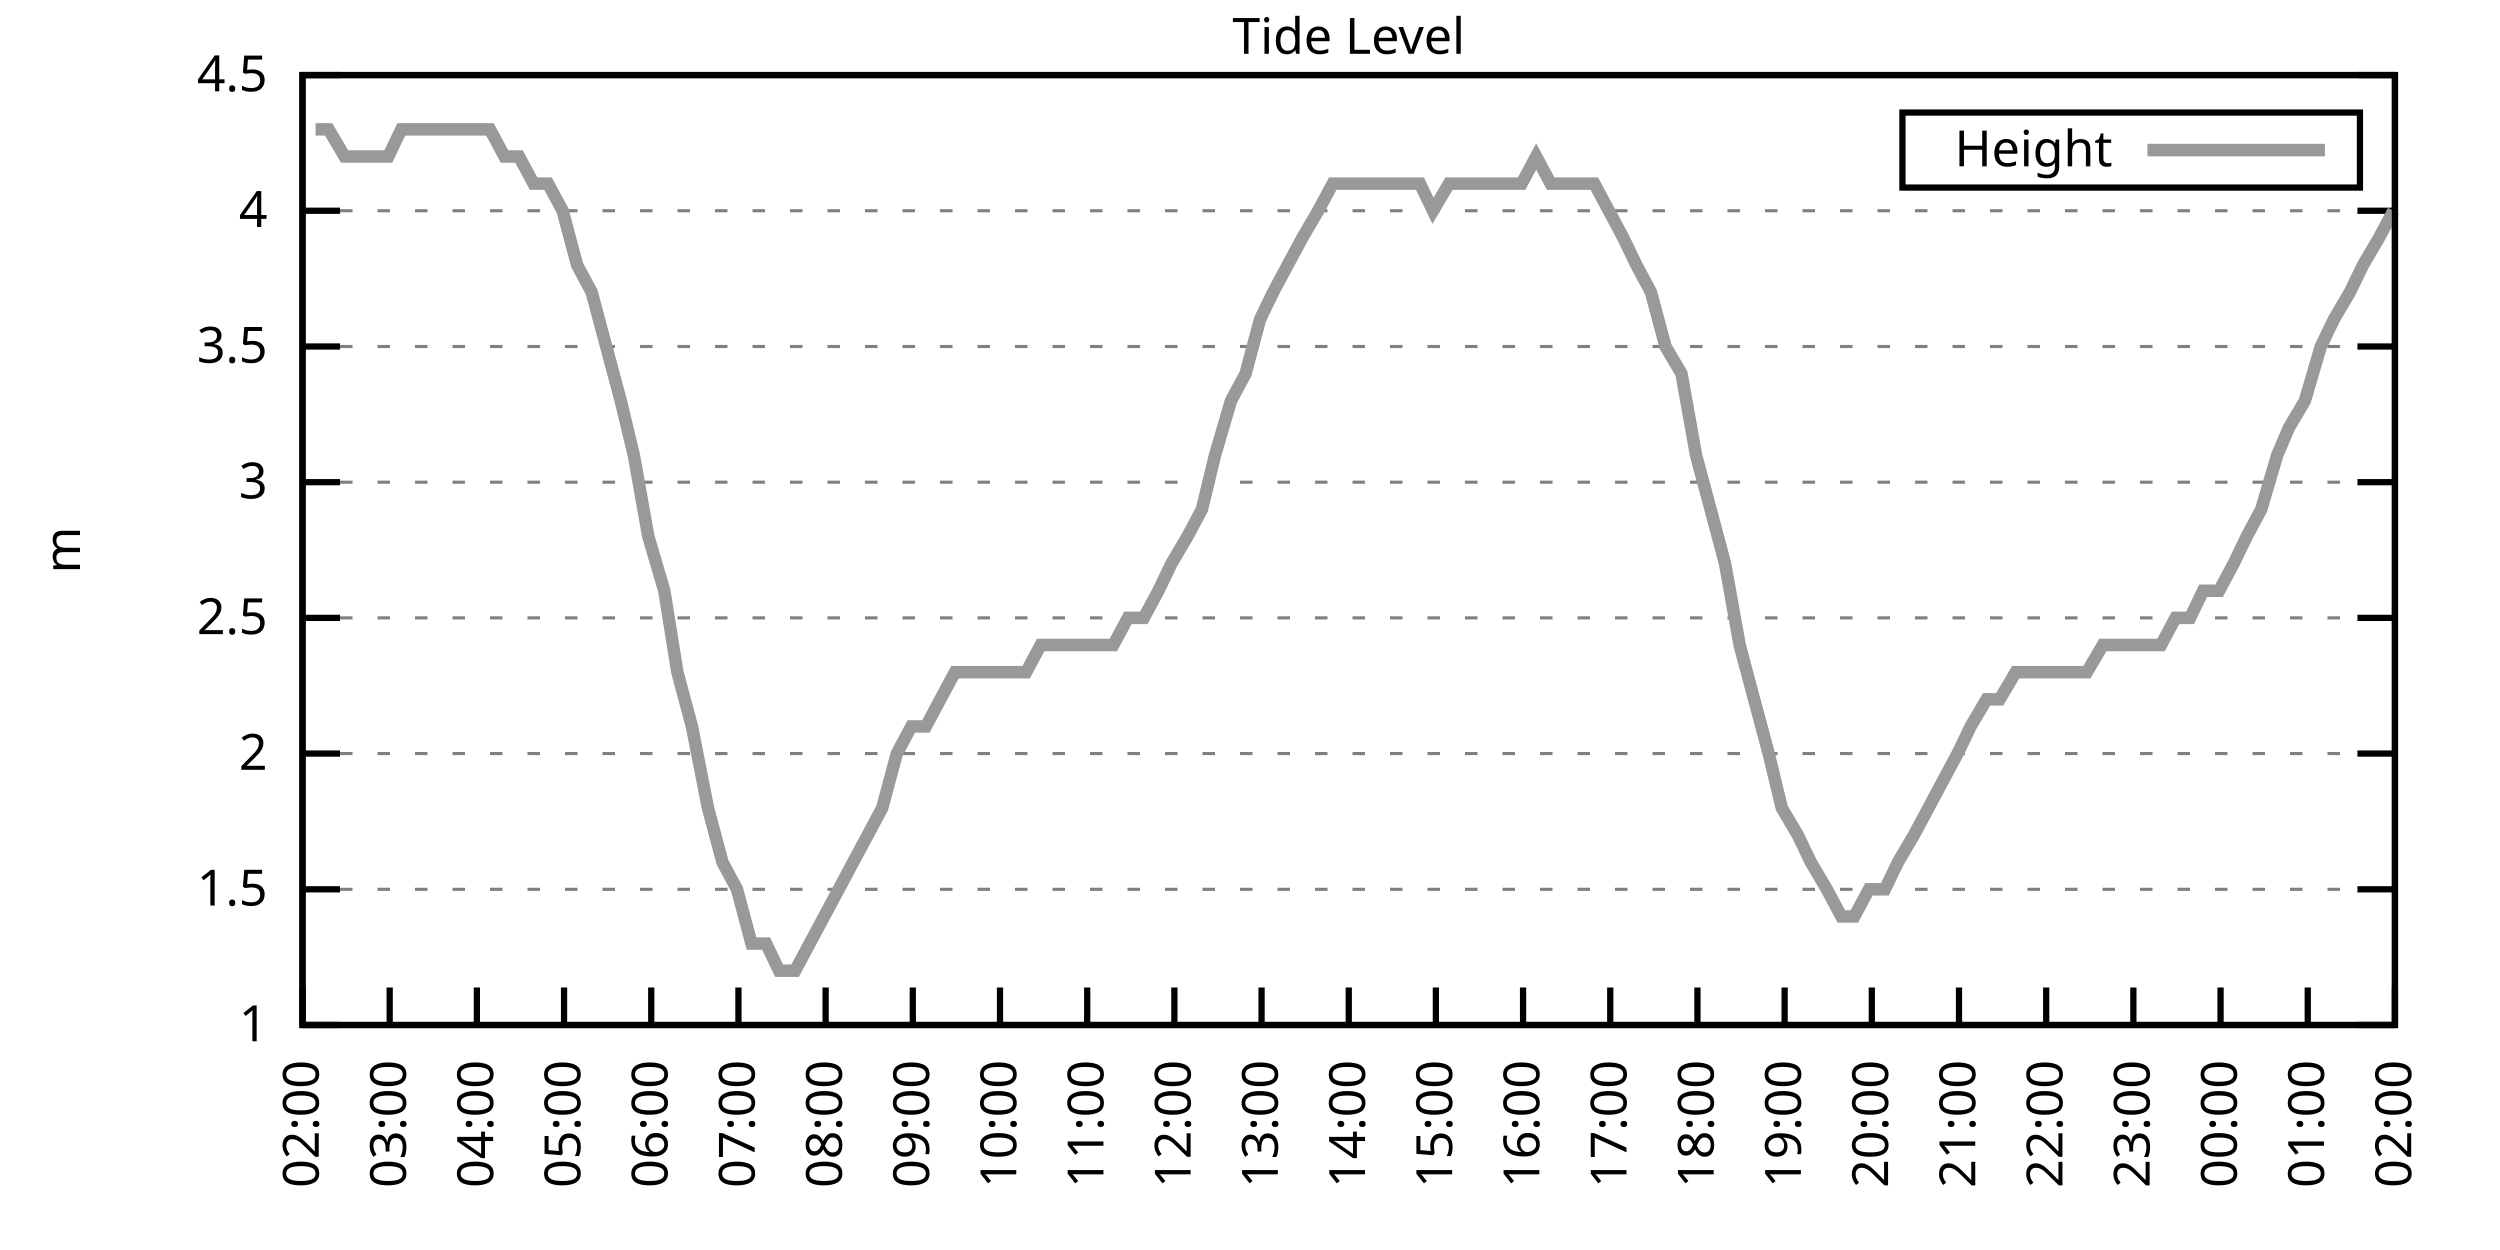
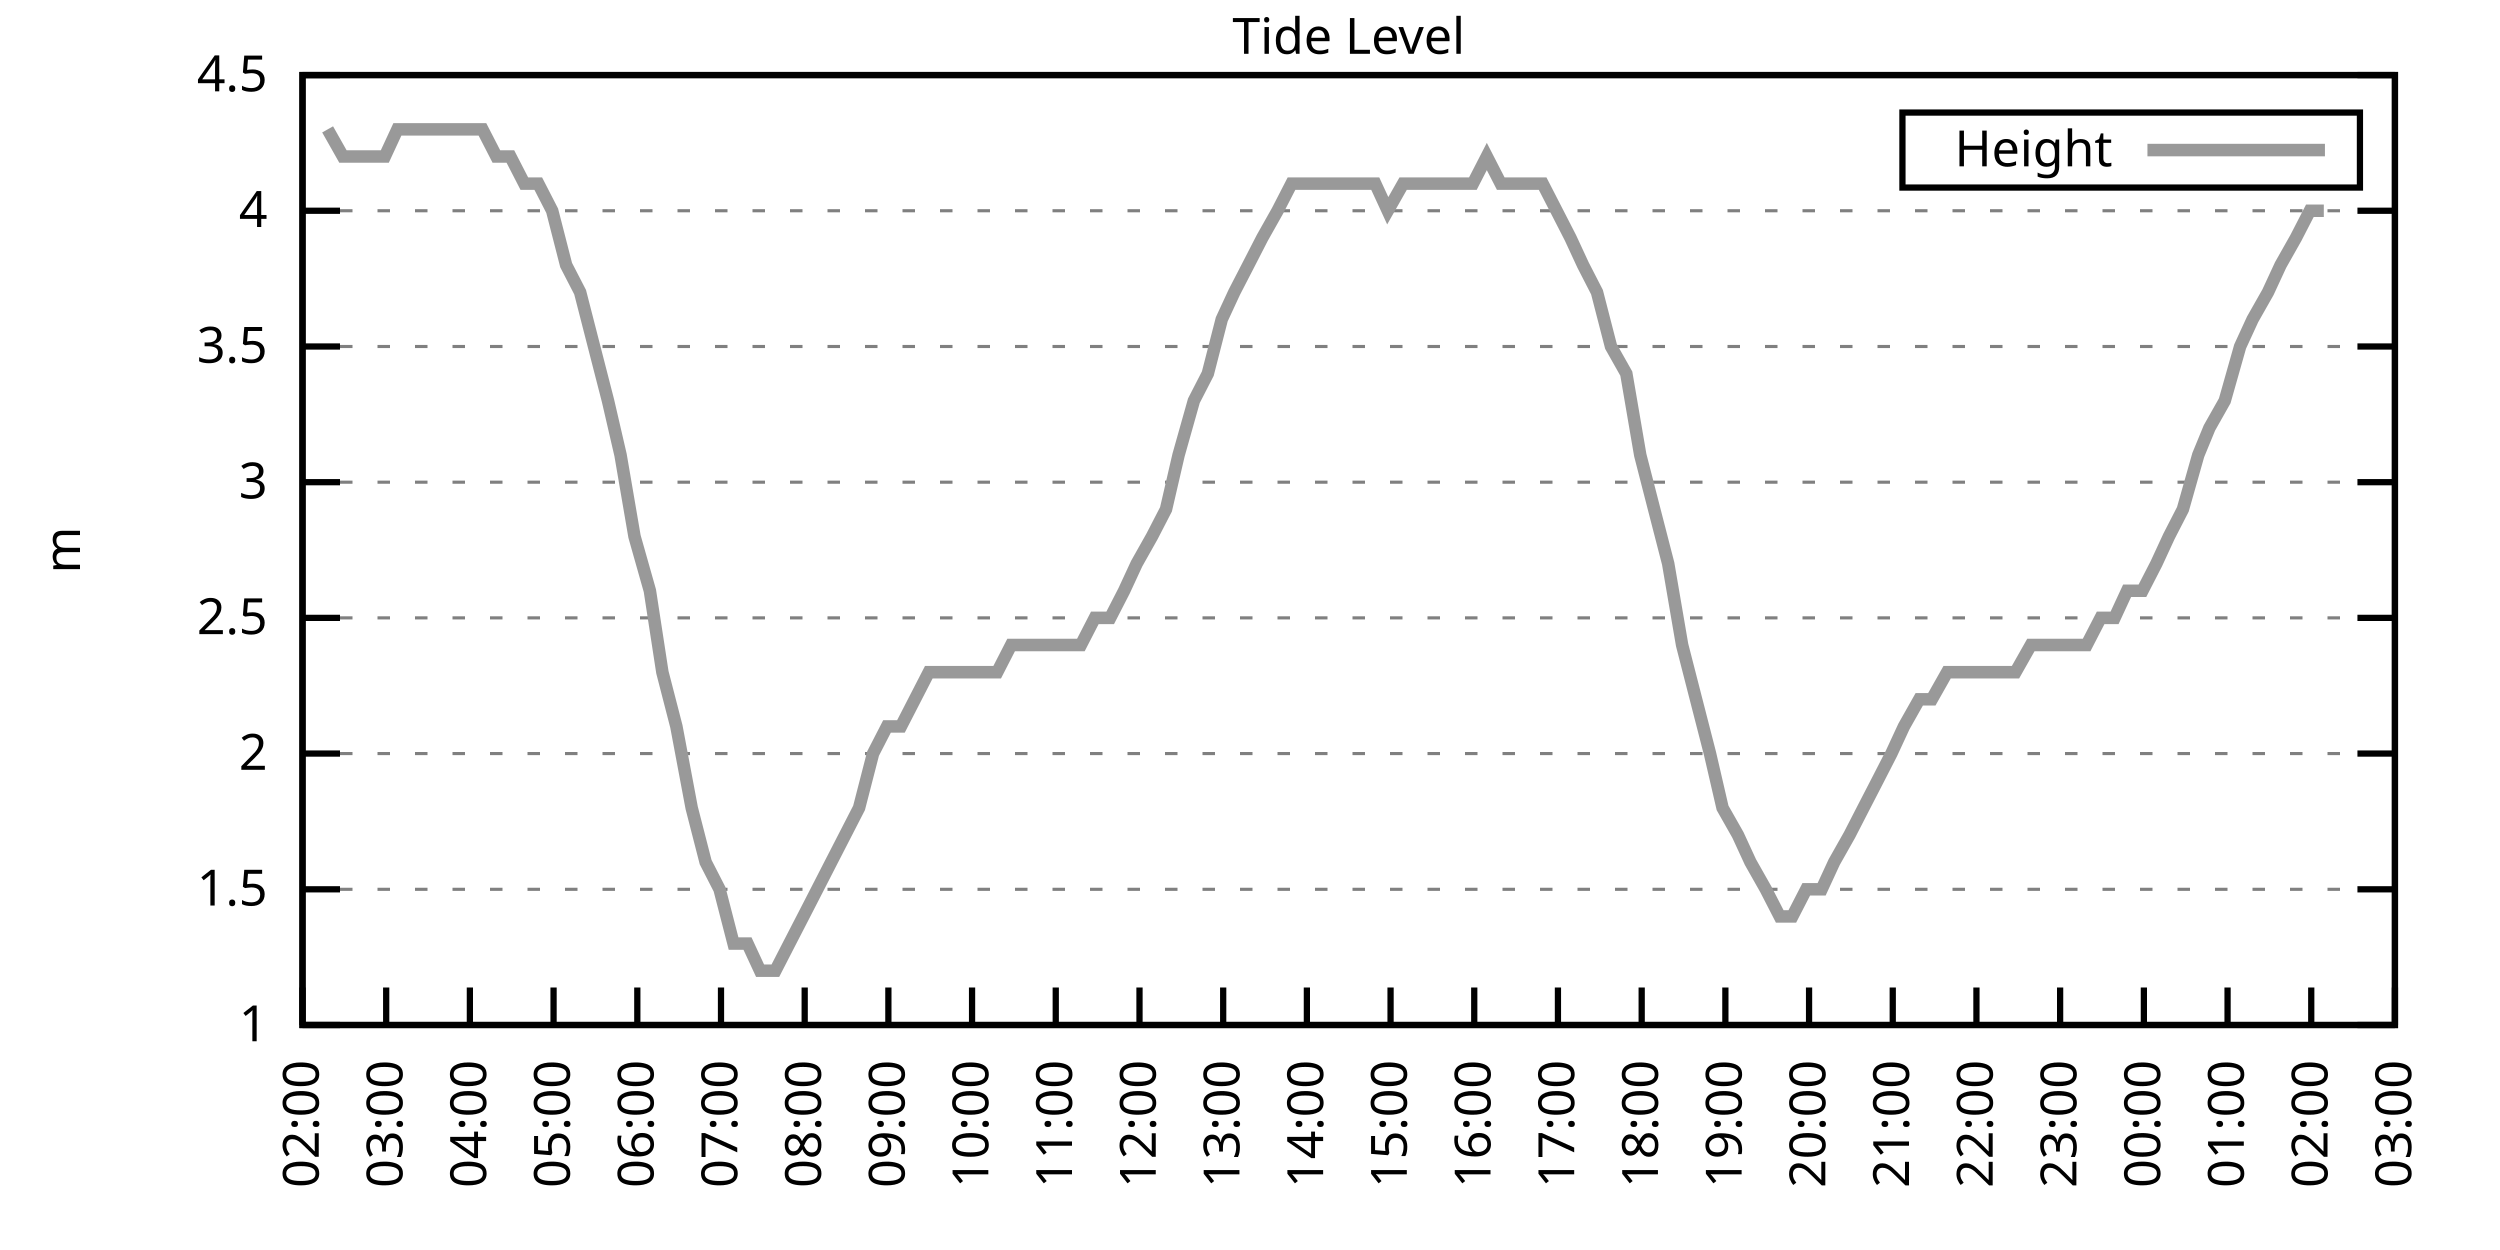
<svg xmlns="http://www.w3.org/2000/svg" xmlns:xlink="http://www.w3.org/1999/xlink" width="400" height="200" viewBox="0 0 400 200">
  <g id="gnuplot_canvas">
    <rect x="0" y="0" width="400" height="200" fill="none" />
    <defs>
      <circle id="gpDot" r="0.5" stroke-width="0.5" stroke="currentColor" />
      <path id="gpPt0" stroke-width="0.333" stroke="currentColor" d="M-1,0 h2 M0,-1 v2" />
      <path id="gpPt1" stroke-width="0.333" stroke="currentColor" d="M-1,-1 L1,1 M1,-1 L-1,1" />
      <path id="gpPt2" stroke-width="0.333" stroke="currentColor" d="M-1,0 L1,0 M0,-1 L0,1 M-1,-1 L1,1 M-1,1 L1,-1" />
      <rect id="gpPt3" stroke-width="0.333" stroke="currentColor" x="-1" y="-1" width="2" height="2" />
      <rect id="gpPt4" stroke-width="0.333" stroke="currentColor" fill="currentColor" x="-1" y="-1" width="2" height="2" />
      <circle id="gpPt5" stroke-width="0.333" stroke="currentColor" cx="0" cy="0" r="1" />
      <use xlink:href="#gpPt5" id="gpPt6" fill="currentColor" stroke="none" />
      <path id="gpPt7" stroke-width="0.333" stroke="currentColor" d="M0,-1.33 L-1.33,0.67 L1.33,0.67 z" />
      <use xlink:href="#gpPt7" id="gpPt8" fill="currentColor" stroke="none" />
      <use xlink:href="#gpPt7" id="gpPt9" stroke="currentColor" transform="rotate(180)" />
      <use xlink:href="#gpPt9" id="gpPt10" fill="currentColor" stroke="none" />
      <use xlink:href="#gpPt3" id="gpPt11" stroke="currentColor" transform="rotate(45)" />
      <use xlink:href="#gpPt11" id="gpPt12" fill="currentColor" stroke="none" />
      <path id="gpPt13" stroke-width="0.333" stroke="currentColor" d="M0,1.330 L1.265,0.411 L0.782,-1.067 L-0.782,-1.076 L-1.265,0.411 z" />
      <use xlink:href="#gpPt13" id="gpPt14" fill="currentColor" stroke="none" />
      <filter id="textbox" filterUnits="objectBoundingBox" x="0" y="0" height="1" width="1">
        <feFlood flood-color="white" flood-opacity="1" result="bgnd" />
        <feComposite in="SourceGraphic" in2="bgnd" operator="atop" />
      </filter>
      <filter id="greybox" filterUnits="objectBoundingBox" x="0" y="0" height="1" width="1">
        <feFlood flood-color="lightgrey" flood-opacity="1" result="grey" />
        <feComposite in="SourceGraphic" in2="grey" operator="atop" />
      </filter>
    </defs>
    <g fill="none" color="white" stroke="currentColor" stroke-width="1.00" stroke-linecap="butt" stroke-linejoin="miter">
</g>
    <g fill="none" color="black" stroke="currentColor" stroke-width="1.00" stroke-linecap="butt" stroke-linejoin="miter">
      <g stroke="none" shape-rendering="crispEdges">
        <polygon fill="rgb(255, 255, 255)" points="48.40,164.00 383.18,164.00 383.18,12.02 48.40,12.02 " />
      </g>
    </g>
    <g fill="none" color="black" stroke="currentColor" stroke-width="1.00" stroke-linecap="butt" stroke-linejoin="miter">
</g>
    <g fill="none" color="black" stroke="black" stroke-width="0.50" stroke-linecap="butt" stroke-linejoin="miter">
</g>
    <g fill="none" color="gray" stroke="currentColor" stroke-width="0.50" stroke-linecap="butt" stroke-linejoin="miter">
      <path stroke="gray" stroke-dasharray="2,4" class="gridline" d="M48.40,164.00 L383.19,164.00  " />
    </g>
    <g fill="none" color="gray" stroke="gray" stroke-width="1.00" stroke-linecap="butt" stroke-linejoin="miter">
</g>
    <g fill="none" color="black" stroke="currentColor" stroke-width="1.00" stroke-linecap="butt" stroke-linejoin="miter">
      <path stroke="black" d="M48.40,164.00 L54.40,164.00 M383.19,164.00 L377.19,164.00  " />
      <g transform="translate(42.80,166.60)" stroke="none" fill="black" font-family="Sans" font-size="8.00" text-anchor="end">
        <text>
          <tspan font-family="Sans"> 1</tspan>
        </text>
      </g>
    </g>
    <g fill="none" color="black" stroke="currentColor" stroke-width="1.00" stroke-linecap="butt" stroke-linejoin="miter">
</g>
    <g fill="none" color="black" stroke="black" stroke-width="0.50" stroke-linecap="butt" stroke-linejoin="miter">
</g>
    <g fill="none" color="gray" stroke="currentColor" stroke-width="0.50" stroke-linecap="butt" stroke-linejoin="miter">
      <path stroke="gray" stroke-dasharray="2,4" class="gridline" d="M48.40,142.29 L383.19,142.29  " />
    </g>
    <g fill="none" color="gray" stroke="gray" stroke-width="1.00" stroke-linecap="butt" stroke-linejoin="miter">
</g>
    <g fill="none" color="black" stroke="currentColor" stroke-width="1.00" stroke-linecap="butt" stroke-linejoin="miter">
      <path stroke="black" d="M48.40,142.29 L54.40,142.29 M383.19,142.29 L377.19,142.29  " />
      <g transform="translate(42.80,144.89)" stroke="none" fill="black" font-family="Sans" font-size="8.00" text-anchor="end">
        <text>
          <tspan font-family="Sans"> 1.5</tspan>
        </text>
      </g>
    </g>
    <g fill="none" color="black" stroke="currentColor" stroke-width="1.00" stroke-linecap="butt" stroke-linejoin="miter">
</g>
    <g fill="none" color="black" stroke="black" stroke-width="0.50" stroke-linecap="butt" stroke-linejoin="miter">
</g>
    <g fill="none" color="gray" stroke="currentColor" stroke-width="0.50" stroke-linecap="butt" stroke-linejoin="miter">
      <path stroke="gray" stroke-dasharray="2,4" class="gridline" d="M48.40,120.57 L383.19,120.57  " />
    </g>
    <g fill="none" color="gray" stroke="gray" stroke-width="1.00" stroke-linecap="butt" stroke-linejoin="miter">
</g>
    <g fill="none" color="black" stroke="currentColor" stroke-width="1.00" stroke-linecap="butt" stroke-linejoin="miter">
      <path stroke="black" d="M48.40,120.57 L54.40,120.57 M383.19,120.57 L377.19,120.57  " />
      <g transform="translate(42.80,123.17)" stroke="none" fill="black" font-family="Sans" font-size="8.00" text-anchor="end">
        <text>
          <tspan font-family="Sans"> 2</tspan>
        </text>
      </g>
    </g>
    <g fill="none" color="black" stroke="currentColor" stroke-width="1.00" stroke-linecap="butt" stroke-linejoin="miter">
</g>
    <g fill="none" color="black" stroke="black" stroke-width="0.50" stroke-linecap="butt" stroke-linejoin="miter">
</g>
    <g fill="none" color="gray" stroke="currentColor" stroke-width="0.50" stroke-linecap="butt" stroke-linejoin="miter">
      <path stroke="gray" stroke-dasharray="2,4" class="gridline" d="M48.40,98.86 L383.19,98.86  " />
    </g>
    <g fill="none" color="gray" stroke="gray" stroke-width="1.00" stroke-linecap="butt" stroke-linejoin="miter">
</g>
    <g fill="none" color="black" stroke="currentColor" stroke-width="1.00" stroke-linecap="butt" stroke-linejoin="miter">
      <path stroke="black" d="M48.40,98.86 L54.40,98.86 M383.19,98.86 L377.19,98.86  " />
      <g transform="translate(42.80,101.46)" stroke="none" fill="black" font-family="Sans" font-size="8.00" text-anchor="end">
        <text>
          <tspan font-family="Sans"> 2.5</tspan>
        </text>
      </g>
    </g>
    <g fill="none" color="black" stroke="currentColor" stroke-width="1.00" stroke-linecap="butt" stroke-linejoin="miter">
</g>
    <g fill="none" color="black" stroke="black" stroke-width="0.50" stroke-linecap="butt" stroke-linejoin="miter">
</g>
    <g fill="none" color="gray" stroke="currentColor" stroke-width="0.50" stroke-linecap="butt" stroke-linejoin="miter">
      <path stroke="gray" stroke-dasharray="2,4" class="gridline" d="M48.40,77.15 L383.19,77.15  " />
    </g>
    <g fill="none" color="gray" stroke="gray" stroke-width="1.00" stroke-linecap="butt" stroke-linejoin="miter">
</g>
    <g fill="none" color="black" stroke="currentColor" stroke-width="1.00" stroke-linecap="butt" stroke-linejoin="miter">
      <path stroke="black" d="M48.40,77.15 L54.40,77.15 M383.19,77.15 L377.19,77.15  " />
      <g transform="translate(42.80,79.75)" stroke="none" fill="black" font-family="Sans" font-size="8.00" text-anchor="end">
        <text>
          <tspan font-family="Sans"> 3</tspan>
        </text>
      </g>
    </g>
    <g fill="none" color="black" stroke="currentColor" stroke-width="1.00" stroke-linecap="butt" stroke-linejoin="miter">
</g>
    <g fill="none" color="black" stroke="black" stroke-width="0.50" stroke-linecap="butt" stroke-linejoin="miter">
</g>
    <g fill="none" color="gray" stroke="currentColor" stroke-width="0.50" stroke-linecap="butt" stroke-linejoin="miter">
      <path stroke="gray" stroke-dasharray="2,4" class="gridline" d="M48.40,55.44 L383.19,55.44  " />
    </g>
    <g fill="none" color="gray" stroke="gray" stroke-width="1.00" stroke-linecap="butt" stroke-linejoin="miter">
</g>
    <g fill="none" color="black" stroke="currentColor" stroke-width="1.00" stroke-linecap="butt" stroke-linejoin="miter">
      <path stroke="black" d="M48.40,55.44 L54.40,55.44 M383.19,55.44 L377.19,55.44  " />
      <g transform="translate(42.80,58.04)" stroke="none" fill="black" font-family="Sans" font-size="8.00" text-anchor="end">
        <text>
          <tspan font-family="Sans"> 3.5</tspan>
        </text>
      </g>
    </g>
    <g fill="none" color="black" stroke="currentColor" stroke-width="1.00" stroke-linecap="butt" stroke-linejoin="miter">
</g>
    <g fill="none" color="black" stroke="black" stroke-width="0.50" stroke-linecap="butt" stroke-linejoin="miter">
</g>
    <g fill="none" color="gray" stroke="currentColor" stroke-width="0.50" stroke-linecap="butt" stroke-linejoin="miter">
      <path stroke="gray" stroke-dasharray="2,4" class="gridline" d="M48.40,33.72 L383.19,33.72  " />
    </g>
    <g fill="none" color="gray" stroke="gray" stroke-width="1.00" stroke-linecap="butt" stroke-linejoin="miter">
</g>
    <g fill="none" color="black" stroke="currentColor" stroke-width="1.00" stroke-linecap="butt" stroke-linejoin="miter">
      <path stroke="black" d="M48.40,33.72 L54.40,33.72 M383.19,33.72 L377.19,33.72  " />
      <g transform="translate(42.80,36.32)" stroke="none" fill="black" font-family="Sans" font-size="8.00" text-anchor="end">
        <text>
          <tspan font-family="Sans"> 4</tspan>
        </text>
      </g>
    </g>
    <g fill="none" color="black" stroke="currentColor" stroke-width="1.00" stroke-linecap="butt" stroke-linejoin="miter">
</g>
    <g fill="none" color="black" stroke="black" stroke-width="0.50" stroke-linecap="butt" stroke-linejoin="miter">
</g>
    <g fill="none" color="gray" stroke="currentColor" stroke-width="0.50" stroke-linecap="butt" stroke-linejoin="miter">
      <path stroke="gray" stroke-dasharray="2,4" class="gridline" d="M48.40,12.01 L383.19,12.01  " />
    </g>
    <g fill="none" color="gray" stroke="gray" stroke-width="1.00" stroke-linecap="butt" stroke-linejoin="miter">
</g>
    <g fill="none" color="black" stroke="currentColor" stroke-width="1.00" stroke-linecap="butt" stroke-linejoin="miter">
      <path stroke="black" d="M48.40,12.01 L54.40,12.01 M383.19,12.01 L377.19,12.01  " />
      <g transform="translate(42.80,14.61)" stroke="none" fill="black" font-family="Sans" font-size="8.00" text-anchor="end">
        <text>
          <tspan font-family="Sans"> 4.5</tspan>
        </text>
      </g>
    </g>
    <g fill="none" color="black" stroke="currentColor" stroke-width="1.00" stroke-linecap="butt" stroke-linejoin="miter">
      <path stroke="black" d="M48.40,164.00 L48.40,158.00  " />
      <g transform="translate(51.00,169.60) rotate(270.00)" stroke="none" fill="black" font-family="Sans" font-size="8.00" text-anchor="end">
        <text>
          <tspan font-family="Sans">02:00</tspan>
        </text>
      </g>
    </g>
    <g fill="none" color="black" stroke="currentColor" stroke-width="1.00" stroke-linecap="butt" stroke-linejoin="miter">
-       <path stroke="black" d="M62.35,164.00 L62.35,158.00  " />
-       <g transform="translate(64.95,169.60) rotate(270.00)" stroke="none" fill="black" font-family="Sans" font-size="8.00" text-anchor="end">
+       <path stroke="black" d="M61.79,164.00 L61.79,158.00  " />
+       <g transform="translate(64.39,169.60) rotate(270.00)" stroke="none" fill="black" font-family="Sans" font-size="8.00" text-anchor="end">
        <text>
          <tspan font-family="Sans">03:00</tspan>
        </text>
      </g>
    </g>
    <g fill="none" color="black" stroke="currentColor" stroke-width="1.00" stroke-linecap="butt" stroke-linejoin="miter">
-       <path stroke="black" d="M76.30,164.00 L76.30,158.00  " />
-       <g transform="translate(78.90,169.60) rotate(270.00)" stroke="none" fill="black" font-family="Sans" font-size="8.00" text-anchor="end">
+       <path stroke="black" d="M75.18,164.00 L75.18,158.00  " />
+       <g transform="translate(77.78,169.60) rotate(270.00)" stroke="none" fill="black" font-family="Sans" font-size="8.00" text-anchor="end">
        <text>
          <tspan font-family="Sans">04:00</tspan>
        </text>
      </g>
    </g>
    <g fill="none" color="black" stroke="currentColor" stroke-width="1.00" stroke-linecap="butt" stroke-linejoin="miter">
-       <path stroke="black" d="M90.25,164.00 L90.25,158.00  " />
-       <g transform="translate(92.85,169.60) rotate(270.00)" stroke="none" fill="black" font-family="Sans" font-size="8.00" text-anchor="end">
+       <path stroke="black" d="M88.57,164.00 L88.57,158.00  " />
+       <g transform="translate(91.17,169.60) rotate(270.00)" stroke="none" fill="black" font-family="Sans" font-size="8.00" text-anchor="end">
        <text>
          <tspan font-family="Sans">05:00</tspan>
        </text>
      </g>
    </g>
    <g fill="none" color="black" stroke="currentColor" stroke-width="1.00" stroke-linecap="butt" stroke-linejoin="miter">
-       <path stroke="black" d="M104.20,164.00 L104.20,158.00  " />
-       <g transform="translate(106.80,169.60) rotate(270.00)" stroke="none" fill="black" font-family="Sans" font-size="8.00" text-anchor="end">
+       <path stroke="black" d="M101.97,164.00 L101.97,158.00  " />
+       <g transform="translate(104.57,169.60) rotate(270.00)" stroke="none" fill="black" font-family="Sans" font-size="8.00" text-anchor="end">
        <text>
          <tspan font-family="Sans">06:00</tspan>
        </text>
      </g>
    </g>
    <g fill="none" color="black" stroke="currentColor" stroke-width="1.00" stroke-linecap="butt" stroke-linejoin="miter">
-       <path stroke="black" d="M118.15,164.00 L118.15,158.00  " />
-       <g transform="translate(120.75,169.60) rotate(270.00)" stroke="none" fill="black" font-family="Sans" font-size="8.00" text-anchor="end">
+       <path stroke="black" d="M115.36,164.00 L115.36,158.00  " />
+       <g transform="translate(117.96,169.60) rotate(270.00)" stroke="none" fill="black" font-family="Sans" font-size="8.00" text-anchor="end">
        <text>
          <tspan font-family="Sans">07:00</tspan>
        </text>
      </g>
    </g>
    <g fill="none" color="black" stroke="currentColor" stroke-width="1.00" stroke-linecap="butt" stroke-linejoin="miter">
-       <path stroke="black" d="M132.10,164.00 L132.10,158.00  " />
-       <g transform="translate(134.70,169.60) rotate(270.00)" stroke="none" fill="black" font-family="Sans" font-size="8.00" text-anchor="end">
+       <path stroke="black" d="M128.75,164.00 L128.75,158.00  " />
+       <g transform="translate(131.35,169.60) rotate(270.00)" stroke="none" fill="black" font-family="Sans" font-size="8.00" text-anchor="end">
        <text>
          <tspan font-family="Sans">08:00</tspan>
        </text>
      </g>
    </g>
    <g fill="none" color="black" stroke="currentColor" stroke-width="1.00" stroke-linecap="butt" stroke-linejoin="miter">
-       <path stroke="black" d="M146.05,164.00 L146.05,158.00  " />
-       <g transform="translate(148.65,169.60) rotate(270.00)" stroke="none" fill="black" font-family="Sans" font-size="8.00" text-anchor="end">
+       <path stroke="black" d="M142.14,164.00 L142.14,158.00  " />
+       <g transform="translate(144.74,169.60) rotate(270.00)" stroke="none" fill="black" font-family="Sans" font-size="8.00" text-anchor="end">
        <text>
          <tspan font-family="Sans">09:00</tspan>
        </text>
      </g>
    </g>
    <g fill="none" color="black" stroke="currentColor" stroke-width="1.00" stroke-linecap="butt" stroke-linejoin="miter">
-       <path stroke="black" d="M160.00,164.00 L160.00,158.00  " />
-       <g transform="translate(162.60,169.60) rotate(270.00)" stroke="none" fill="black" font-family="Sans" font-size="8.00" text-anchor="end">
+       <path stroke="black" d="M155.53,164.00 L155.53,158.00  " />
+       <g transform="translate(158.13,169.60) rotate(270.00)" stroke="none" fill="black" font-family="Sans" font-size="8.00" text-anchor="end">
        <text>
          <tspan font-family="Sans">10:00</tspan>
        </text>
      </g>
    </g>
    <g fill="none" color="black" stroke="currentColor" stroke-width="1.00" stroke-linecap="butt" stroke-linejoin="miter">
-       <path stroke="black" d="M173.95,164.00 L173.95,158.00  " />
-       <g transform="translate(176.55,169.60) rotate(270.00)" stroke="none" fill="black" font-family="Sans" font-size="8.00" text-anchor="end">
+       <path stroke="black" d="M168.92,164.00 L168.92,158.00  " />
+       <g transform="translate(171.52,169.60) rotate(270.00)" stroke="none" fill="black" font-family="Sans" font-size="8.00" text-anchor="end">
        <text>
          <tspan font-family="Sans">11:00</tspan>
        </text>
      </g>
    </g>
    <g fill="none" color="black" stroke="currentColor" stroke-width="1.00" stroke-linecap="butt" stroke-linejoin="miter">
-       <path stroke="black" d="M187.90,164.00 L187.90,158.00  " />
-       <g transform="translate(190.50,169.60) rotate(270.00)" stroke="none" fill="black" font-family="Sans" font-size="8.00" text-anchor="end">
+       <path stroke="black" d="M182.32,164.00 L182.32,158.00  " />
+       <g transform="translate(184.92,169.60) rotate(270.00)" stroke="none" fill="black" font-family="Sans" font-size="8.00" text-anchor="end">
        <text>
          <tspan font-family="Sans">12:00</tspan>
        </text>
      </g>
    </g>
    <g fill="none" color="black" stroke="currentColor" stroke-width="1.00" stroke-linecap="butt" stroke-linejoin="miter">
-       <path stroke="black" d="M201.85,164.00 L201.85,158.00  " />
-       <g transform="translate(204.45,169.60) rotate(270.00)" stroke="none" fill="black" font-family="Sans" font-size="8.00" text-anchor="end">
+       <path stroke="black" d="M195.71,164.00 L195.71,158.00  " />
+       <g transform="translate(198.31,169.60) rotate(270.00)" stroke="none" fill="black" font-family="Sans" font-size="8.00" text-anchor="end">
        <text>
          <tspan font-family="Sans">13:00</tspan>
        </text>
      </g>
    </g>
    <g fill="none" color="black" stroke="currentColor" stroke-width="1.00" stroke-linecap="butt" stroke-linejoin="miter">
-       <path stroke="black" d="M215.80,164.00 L215.80,158.00  " />
-       <g transform="translate(218.40,169.60) rotate(270.00)" stroke="none" fill="black" font-family="Sans" font-size="8.00" text-anchor="end">
+       <path stroke="black" d="M209.10,164.00 L209.10,158.00  " />
+       <g transform="translate(211.70,169.60) rotate(270.00)" stroke="none" fill="black" font-family="Sans" font-size="8.00" text-anchor="end">
        <text>
          <tspan font-family="Sans">14:00</tspan>
        </text>
      </g>
    </g>
    <g fill="none" color="black" stroke="currentColor" stroke-width="1.00" stroke-linecap="butt" stroke-linejoin="miter">
-       <path stroke="black" d="M229.74,164.00 L229.74,158.00  " />
-       <g transform="translate(232.34,169.60) rotate(270.00)" stroke="none" fill="black" font-family="Sans" font-size="8.00" text-anchor="end">
+       <path stroke="black" d="M222.49,164.00 L222.49,158.00  " />
+       <g transform="translate(225.09,169.60) rotate(270.00)" stroke="none" fill="black" font-family="Sans" font-size="8.00" text-anchor="end">
        <text>
          <tspan font-family="Sans">15:00</tspan>
        </text>
      </g>
    </g>
    <g fill="none" color="black" stroke="currentColor" stroke-width="1.00" stroke-linecap="butt" stroke-linejoin="miter">
-       <path stroke="black" d="M243.69,164.00 L243.69,158.00  " />
-       <g transform="translate(246.29,169.60) rotate(270.00)" stroke="none" fill="black" font-family="Sans" font-size="8.00" text-anchor="end">
+       <path stroke="black" d="M235.88,164.00 L235.88,158.00  " />
+       <g transform="translate(238.48,169.60) rotate(270.00)" stroke="none" fill="black" font-family="Sans" font-size="8.00" text-anchor="end">
        <text>
          <tspan font-family="Sans">16:00</tspan>
        </text>
      </g>
    </g>
    <g fill="none" color="black" stroke="currentColor" stroke-width="1.00" stroke-linecap="butt" stroke-linejoin="miter">
-       <path stroke="black" d="M257.64,164.00 L257.64,158.00  " />
-       <g transform="translate(260.24,169.60) rotate(270.00)" stroke="none" fill="black" font-family="Sans" font-size="8.00" text-anchor="end">
+       <path stroke="black" d="M249.27,164.00 L249.27,158.00  " />
+       <g transform="translate(251.87,169.60) rotate(270.00)" stroke="none" fill="black" font-family="Sans" font-size="8.00" text-anchor="end">
        <text>
          <tspan font-family="Sans">17:00</tspan>
        </text>
      </g>
    </g>
    <g fill="none" color="black" stroke="currentColor" stroke-width="1.00" stroke-linecap="butt" stroke-linejoin="miter">
-       <path stroke="black" d="M271.59,164.00 L271.59,158.00  " />
-       <g transform="translate(274.19,169.60) rotate(270.00)" stroke="none" fill="black" font-family="Sans" font-size="8.00" text-anchor="end">
+       <path stroke="black" d="M262.67,164.00 L262.67,158.00  " />
+       <g transform="translate(265.27,169.60) rotate(270.00)" stroke="none" fill="black" font-family="Sans" font-size="8.00" text-anchor="end">
        <text>
          <tspan font-family="Sans">18:00</tspan>
        </text>
      </g>
    </g>
    <g fill="none" color="black" stroke="currentColor" stroke-width="1.00" stroke-linecap="butt" stroke-linejoin="miter">
-       <path stroke="black" d="M285.54,164.00 L285.54,158.00  " />
-       <g transform="translate(288.14,169.60) rotate(270.00)" stroke="none" fill="black" font-family="Sans" font-size="8.00" text-anchor="end">
+       <path stroke="black" d="M276.06,164.00 L276.06,158.00  " />
+       <g transform="translate(278.66,169.60) rotate(270.00)" stroke="none" fill="black" font-family="Sans" font-size="8.00" text-anchor="end">
        <text>
          <tspan font-family="Sans">19:00</tspan>
        </text>
      </g>
    </g>
    <g fill="none" color="black" stroke="currentColor" stroke-width="1.00" stroke-linecap="butt" stroke-linejoin="miter">
-       <path stroke="black" d="M299.49,164.00 L299.49,158.00  " />
-       <g transform="translate(302.09,169.60) rotate(270.00)" stroke="none" fill="black" font-family="Sans" font-size="8.00" text-anchor="end">
+       <path stroke="black" d="M289.45,164.00 L289.45,158.00  " />
+       <g transform="translate(292.05,169.60) rotate(270.00)" stroke="none" fill="black" font-family="Sans" font-size="8.00" text-anchor="end">
        <text>
          <tspan font-family="Sans">20:00</tspan>
        </text>
      </g>
    </g>
    <g fill="none" color="black" stroke="currentColor" stroke-width="1.00" stroke-linecap="butt" stroke-linejoin="miter">
-       <path stroke="black" d="M313.44,164.00 L313.44,158.00  " />
-       <g transform="translate(316.04,169.60) rotate(270.00)" stroke="none" fill="black" font-family="Sans" font-size="8.00" text-anchor="end">
+       <path stroke="black" d="M302.84,164.00 L302.84,158.00  " />
+       <g transform="translate(305.44,169.60) rotate(270.00)" stroke="none" fill="black" font-family="Sans" font-size="8.00" text-anchor="end">
        <text>
          <tspan font-family="Sans">21:00</tspan>
        </text>
      </g>
    </g>
    <g fill="none" color="black" stroke="currentColor" stroke-width="1.00" stroke-linecap="butt" stroke-linejoin="miter">
-       <path stroke="black" d="M327.39,164.00 L327.39,158.00  " />
-       <g transform="translate(329.99,169.60) rotate(270.00)" stroke="none" fill="black" font-family="Sans" font-size="8.00" text-anchor="end">
+       <path stroke="black" d="M316.23,164.00 L316.23,158.00  " />
+       <g transform="translate(318.83,169.60) rotate(270.00)" stroke="none" fill="black" font-family="Sans" font-size="8.00" text-anchor="end">
        <text>
          <tspan font-family="Sans">22:00</tspan>
        </text>
      </g>
    </g>
    <g fill="none" color="black" stroke="currentColor" stroke-width="1.00" stroke-linecap="butt" stroke-linejoin="miter">
-       <path stroke="black" d="M341.34,164.00 L341.34,158.00  " />
-       <g transform="translate(343.94,169.60) rotate(270.00)" stroke="none" fill="black" font-family="Sans" font-size="8.00" text-anchor="end">
+       <path stroke="black" d="M329.62,164.00 L329.62,158.00  " />
+       <g transform="translate(332.22,169.60) rotate(270.00)" stroke="none" fill="black" font-family="Sans" font-size="8.00" text-anchor="end">
        <text>
          <tspan font-family="Sans">23:00</tspan>
        </text>
      </g>
    </g>
    <g fill="none" color="black" stroke="currentColor" stroke-width="1.00" stroke-linecap="butt" stroke-linejoin="miter">
-       <path stroke="black" d="M355.29,164.00 L355.29,158.00  " />
-       <g transform="translate(357.89,169.60) rotate(270.00)" stroke="none" fill="black" font-family="Sans" font-size="8.00" text-anchor="end">
+       <path stroke="black" d="M343.02,164.00 L343.02,158.00  " />
+       <g transform="translate(345.62,169.60) rotate(270.00)" stroke="none" fill="black" font-family="Sans" font-size="8.00" text-anchor="end">
        <text>
          <tspan font-family="Sans">00:00</tspan>
        </text>
      </g>
    </g>
    <g fill="none" color="black" stroke="currentColor" stroke-width="1.00" stroke-linecap="butt" stroke-linejoin="miter">
-       <path stroke="black" d="M369.24,164.00 L369.24,158.00  " />
-       <g transform="translate(371.84,169.60) rotate(270.00)" stroke="none" fill="black" font-family="Sans" font-size="8.00" text-anchor="end">
+       <path stroke="black" d="M356.41,164.00 L356.41,158.00  " />
+       <g transform="translate(359.01,169.60) rotate(270.00)" stroke="none" fill="black" font-family="Sans" font-size="8.00" text-anchor="end">
        <text>
          <tspan font-family="Sans">01:00</tspan>
+         </text>
+       </g>
+     </g>
+     <g fill="none" color="black" stroke="currentColor" stroke-width="1.00" stroke-linecap="butt" stroke-linejoin="miter">
+       <path stroke="black" d="M369.80,164.00 L369.80,158.00  " />
+       <g transform="translate(372.40,169.60) rotate(270.00)" stroke="none" fill="black" font-family="Sans" font-size="8.00" text-anchor="end">
+         <text>
+           <tspan font-family="Sans">02:00</tspan>
        </text>
      </g>
    </g>
    <g fill="none" color="black" stroke="currentColor" stroke-width="1.00" stroke-linecap="butt" stroke-linejoin="miter">
      <path stroke="black" d="M383.19,164.00 L383.19,158.00  " />
      <g transform="translate(385.79,169.60) rotate(270.00)" stroke="none" fill="black" font-family="Sans" font-size="8.00" text-anchor="end">
        <text>
-           <tspan font-family="Sans">02:00</tspan>
+           <tspan font-family="Sans">03:00</tspan>
        </text>
      </g>
    </g>
    <g fill="none" color="black" stroke="currentColor" stroke-width="1.00" stroke-linecap="butt" stroke-linejoin="miter">
</g>
    <g fill="none" color="black" stroke="currentColor" stroke-width="1.00" stroke-linecap="butt" stroke-linejoin="miter">
      <path stroke="black" d="M48.40,12.01 L48.40,164.00 L383.19,164.00 L383.19,12.01 L48.40,12.01 Z  " />
    </g>
    <g fill="none" color="black" stroke="currentColor" stroke-width="1.00" stroke-linecap="butt" stroke-linejoin="miter">
</g>
    <g fill="none" color="black" stroke="currentColor" stroke-width="1.00" stroke-linecap="butt" stroke-linejoin="miter">
      <path stroke="black" d="M304.39,30.01 L304.39,18.01 L377.59,18.01 L377.59,30.01 L304.39,30.01 Z  " />
    </g>
    <g id="Tide_level_plot_1">
      <g fill="none" color="white" stroke="black" stroke-width="2.00" stroke-linecap="butt" stroke-linejoin="miter">
</g>
      <g fill="none" color="black" stroke="currentColor" stroke-width="2.00" stroke-linecap="butt" stroke-linejoin="miter">
        <g transform="translate(337.99,26.61)" stroke="none" fill="black" font-family="Sans" font-size="8.00" text-anchor="end">
          <text>
            <tspan font-family="Sans">Height</tspan>
          </text>
        </g>
      </g>
      <g fill="none" color="black" stroke="currentColor" stroke-width="2.00" stroke-linecap="butt" stroke-linejoin="miter">
-         <path stroke="rgb(153, 153, 153)" d="M343.59,24.01 L371.99,24.01 M50.49,20.70 L52.58,20.70 L55.14,25.04 L57.47,25.04 L59.79,25.04 L62.12,25.04   L64.21,20.70 L66.53,20.70 L69.09,20.70 L71.42,20.70 L73.51,20.70 L76.07,20.70 L78.39,20.70 L80.72,25.04   L83.04,25.04 L85.37,29.38 L87.69,29.38 L90.02,33.72 L92.34,42.41 L94.67,46.75 L96.99,55.44 L99.32,64.12   L101.41,72.81 L103.73,85.83 L106.29,94.52 L108.38,107.55 L110.71,116.23 L113.27,129.26 L115.59,137.94 L117.92,142.29   L120.24,150.97 L122.57,150.97 L124.66,155.31 L127.22,155.31 L129.54,150.97 L131.87,146.63 L134.19,142.29 L136.51,137.94   L138.84,133.60 L141.16,129.26 L143.49,120.57 L145.81,116.23 L148.14,116.23 L150.46,111.89 L152.79,107.55 L155.11,107.55   L157.44,107.55 L159.76,107.55 L161.86,107.55 L164.18,107.55 L166.51,103.20 L169.06,103.20 L171.39,103.20 L173.48,103.20   L176.04,103.20 L178.13,103.20 L180.46,98.86 L183.01,98.86 L185.34,94.52 L187.43,90.18 L189.99,85.83 L192.31,81.49   L194.41,72.81 L196.96,64.12 L199.29,59.78 L201.61,51.09 L203.71,46.75 L206.03,42.41 L208.36,38.07 L210.91,33.72   L213.24,29.38 L215.56,29.38 L217.89,29.38 L219.98,29.38 L222.30,29.38 L224.86,29.38 L227.19,29.38 L229.28,33.72   L231.84,29.38 L234.16,29.38 L236.49,29.38 L238.81,29.38 L240.90,29.38 L243.46,29.38 L245.79,25.04 L248.11,29.38   L250.44,29.38 L252.53,29.38 L255.09,29.38 L257.41,33.72 L259.74,38.07 L261.83,42.41 L264.15,46.75 L266.48,55.44   L269.04,59.78 L271.36,72.81 L273.69,81.49 L276.01,90.18 L278.34,103.20 L280.66,111.89 L282.99,120.57 L285.08,129.26   L287.64,133.60 L289.73,137.94 L292.29,142.29 L294.61,146.63 L296.70,146.63 L299.03,142.29 L301.58,142.29 L303.68,137.94   L306.23,133.60 L308.56,129.26 L310.88,124.92 L313.21,120.57 L315.30,116.23 L317.86,111.89 L319.95,111.89 L322.51,107.55   L324.60,107.55 L326.93,107.55 L329.48,107.55 L331.81,107.55 L333.90,107.55 L336.46,103.20 L338.78,103.20 L341.11,103.20   L343.20,103.20 L345.76,103.20 L348.08,98.86 L350.41,98.86 L352.50,94.52 L355.06,94.52 L357.38,90.18 L359.48,85.83   L361.80,81.49 L364.36,72.81 L366.22,68.46 L368.78,64.12 L371.33,55.44 L373.43,51.09 L375.98,46.75 L378.08,42.41   L380.63,38.07 L382.96,33.72  " />
+         <path stroke="rgb(153, 153, 153)" d="M343.59,24.01 L371.99,24.01 M52.42,20.70 L54.87,25.04 L57.10,25.04 L59.34,25.04 L61.57,25.04 L63.58,20.70   L65.81,20.70 L68.26,20.70 L70.50,20.70 L72.50,20.70 L74.96,20.70 L77.19,20.70 L79.42,25.04 L81.66,25.04   L83.89,29.38 L86.12,29.38 L88.35,33.72 L90.58,42.41 L92.82,46.75 L95.05,55.44 L97.28,64.12 L99.29,72.81   L101.52,85.83 L103.98,94.52 L105.98,107.55 L108.22,116.23 L110.67,129.26 L112.90,137.94 L115.13,142.29 L117.37,150.97   L119.60,150.97 L121.61,155.31 L124.06,155.31 L126.29,150.97 L128.53,146.63 L130.76,142.29 L132.99,137.94 L135.22,133.60   L137.45,129.26 L139.69,120.57 L141.92,116.23 L144.15,116.23 L146.38,111.89 L148.61,107.55 L150.85,107.55 L153.08,107.55   L155.31,107.55 L157.32,107.55 L159.55,107.55 L161.78,103.20 L164.24,103.20 L166.47,103.20 L168.48,103.20 L170.93,103.20   L172.94,103.20 L175.17,98.86 L177.63,98.86 L179.86,94.52 L181.87,90.18 L184.32,85.83 L186.56,81.49 L188.57,72.81   L191.02,64.12 L193.25,59.78 L195.48,51.09 L197.49,46.75 L199.73,42.41 L201.96,38.07 L204.41,33.72 L206.64,29.38   L208.88,29.38 L211.11,29.38 L213.12,29.38 L215.35,29.38 L217.80,29.38 L220.04,29.38 L222.04,33.72 L224.50,29.38   L226.73,29.38 L228.96,29.38 L231.20,29.38 L233.20,29.38 L235.66,29.38 L237.89,25.04 L240.12,29.38 L242.36,29.38   L244.36,29.38 L246.82,29.38 L249.05,33.72 L251.28,38.07 L253.29,42.41 L255.52,46.75 L257.76,55.44 L260.21,59.78   L262.44,72.81 L264.67,81.49 L266.91,90.18 L269.14,103.20 L271.37,111.89 L273.60,120.57 L275.61,129.26 L278.07,133.60   L280.07,137.94 L282.53,142.29 L284.76,146.63 L286.77,146.63 L289.00,142.29 L291.46,142.29 L293.47,137.94 L295.92,133.60   L298.15,129.26 L300.39,124.92 L302.62,120.57 L304.63,116.23 L307.08,111.89 L309.09,111.89 L311.54,107.55 L313.55,107.55   L315.79,107.55 L318.24,107.55 L320.47,107.55 L322.48,107.55 L324.94,103.20 L327.17,103.20 L329.40,103.20 L331.41,103.20   L333.86,103.20 L336.10,98.86 L338.33,98.86 L340.34,94.52 L342.79,94.52 L345.02,90.18 L347.03,85.83 L349.26,81.49   L351.72,72.81 L353.51,68.46 L355.96,64.12 L358.42,55.44 L360.42,51.09 L362.88,46.75 L364.89,42.41 L367.34,38.07   L369.58,33.72 L371.81,33.72  " />
      </g>
    </g>
    <g fill="none" color="black" stroke="currentColor" stroke-width="2.00" stroke-linecap="butt" stroke-linejoin="miter">
</g>
    <g fill="none" color="black" stroke="black" stroke-width="1.00" stroke-linecap="butt" stroke-linejoin="miter">
</g>
    <g fill="none" color="black" stroke="currentColor" stroke-width="1.00" stroke-linecap="butt" stroke-linejoin="miter">
      <path stroke="black" d="M48.40,12.01 L48.40,164.00 L383.19,164.00 L383.19,12.01 L48.40,12.01 Z  " />
      <g transform="translate(12.80,88.01) rotate(270.00)" stroke="none" fill="black" font-family="Sans" font-size="8.00" text-anchor="middle">
        <text>
          <tspan font-family="Sans">m</tspan>
        </text>
      </g>
    </g>
    <g fill="none" color="black" stroke="currentColor" stroke-width="1.00" stroke-linecap="butt" stroke-linejoin="miter">
</g>
    <g fill="none" color="black" stroke="currentColor" stroke-width="1.00" stroke-linecap="butt" stroke-linejoin="miter">
      <g transform="translate(215.79,8.61)" stroke="none" fill="black" font-family="Sans" font-size="8.00" text-anchor="middle">
        <text>
          <tspan font-family="Sans">Tide Level</tspan>
        </text>
      </g>
    </g>
    <g fill="none" color="black" stroke="currentColor" stroke-width="1.00" stroke-linecap="butt" stroke-linejoin="miter">
</g>
  </g>
</svg>
